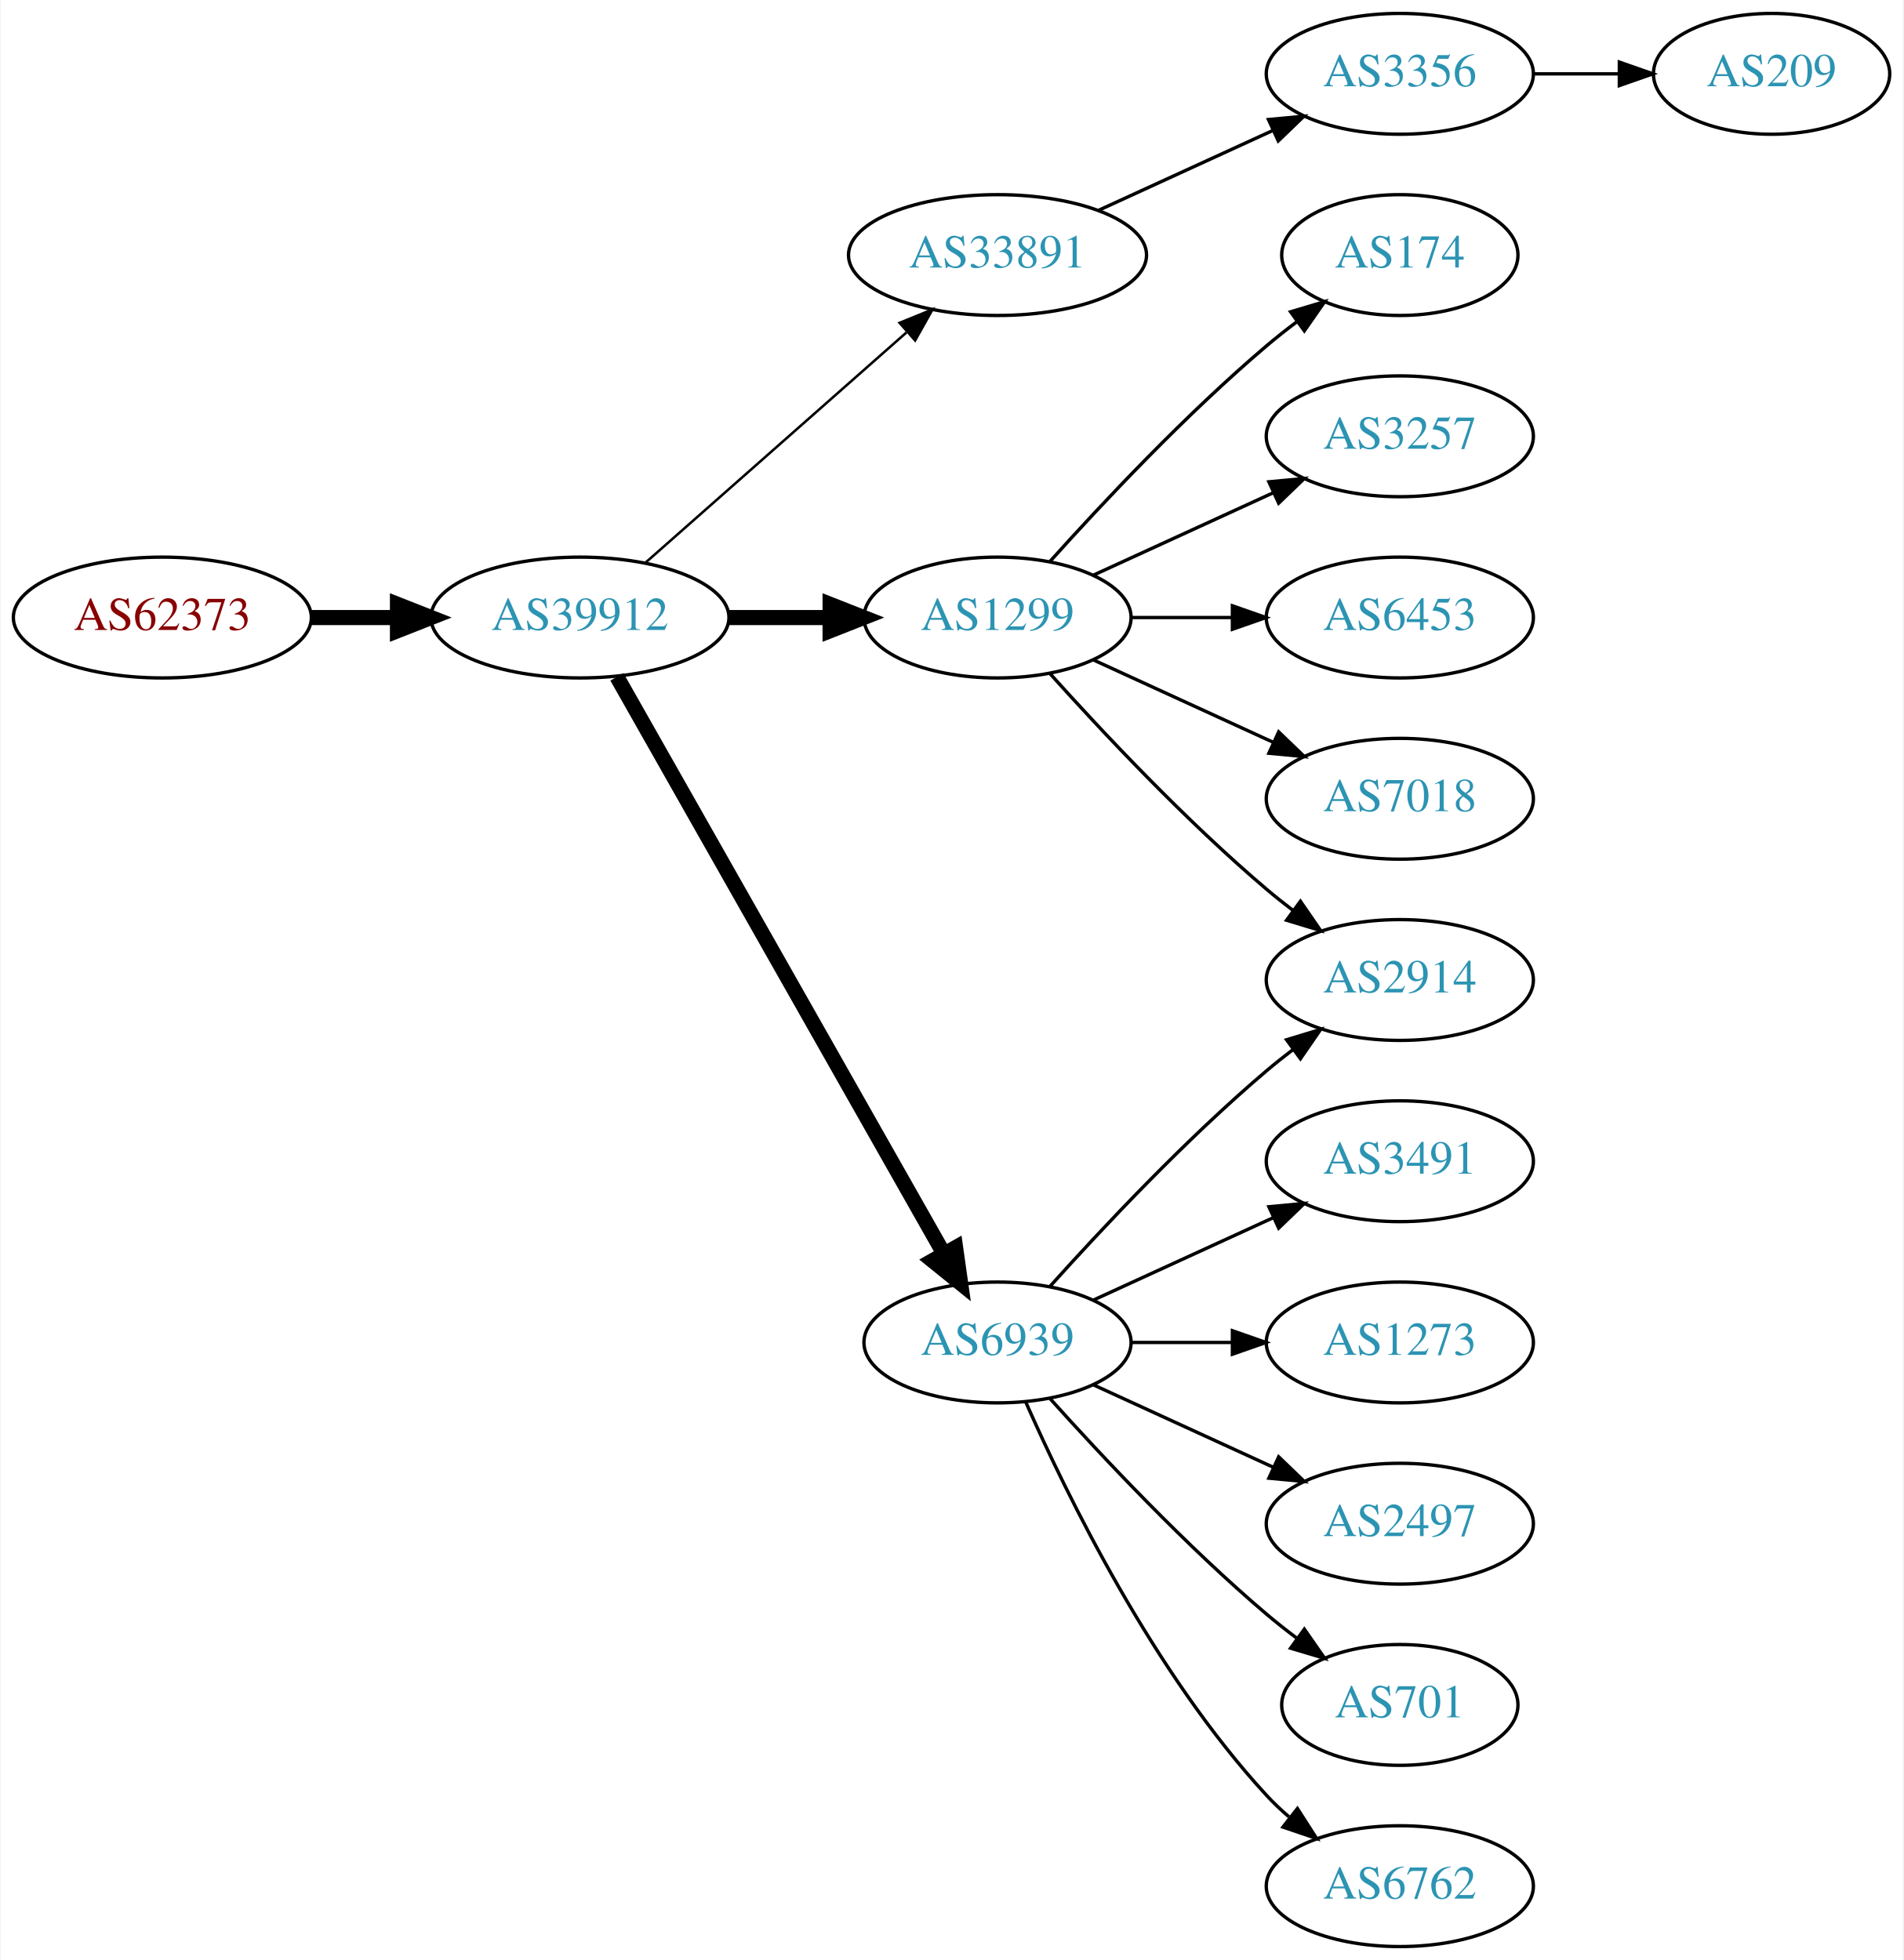
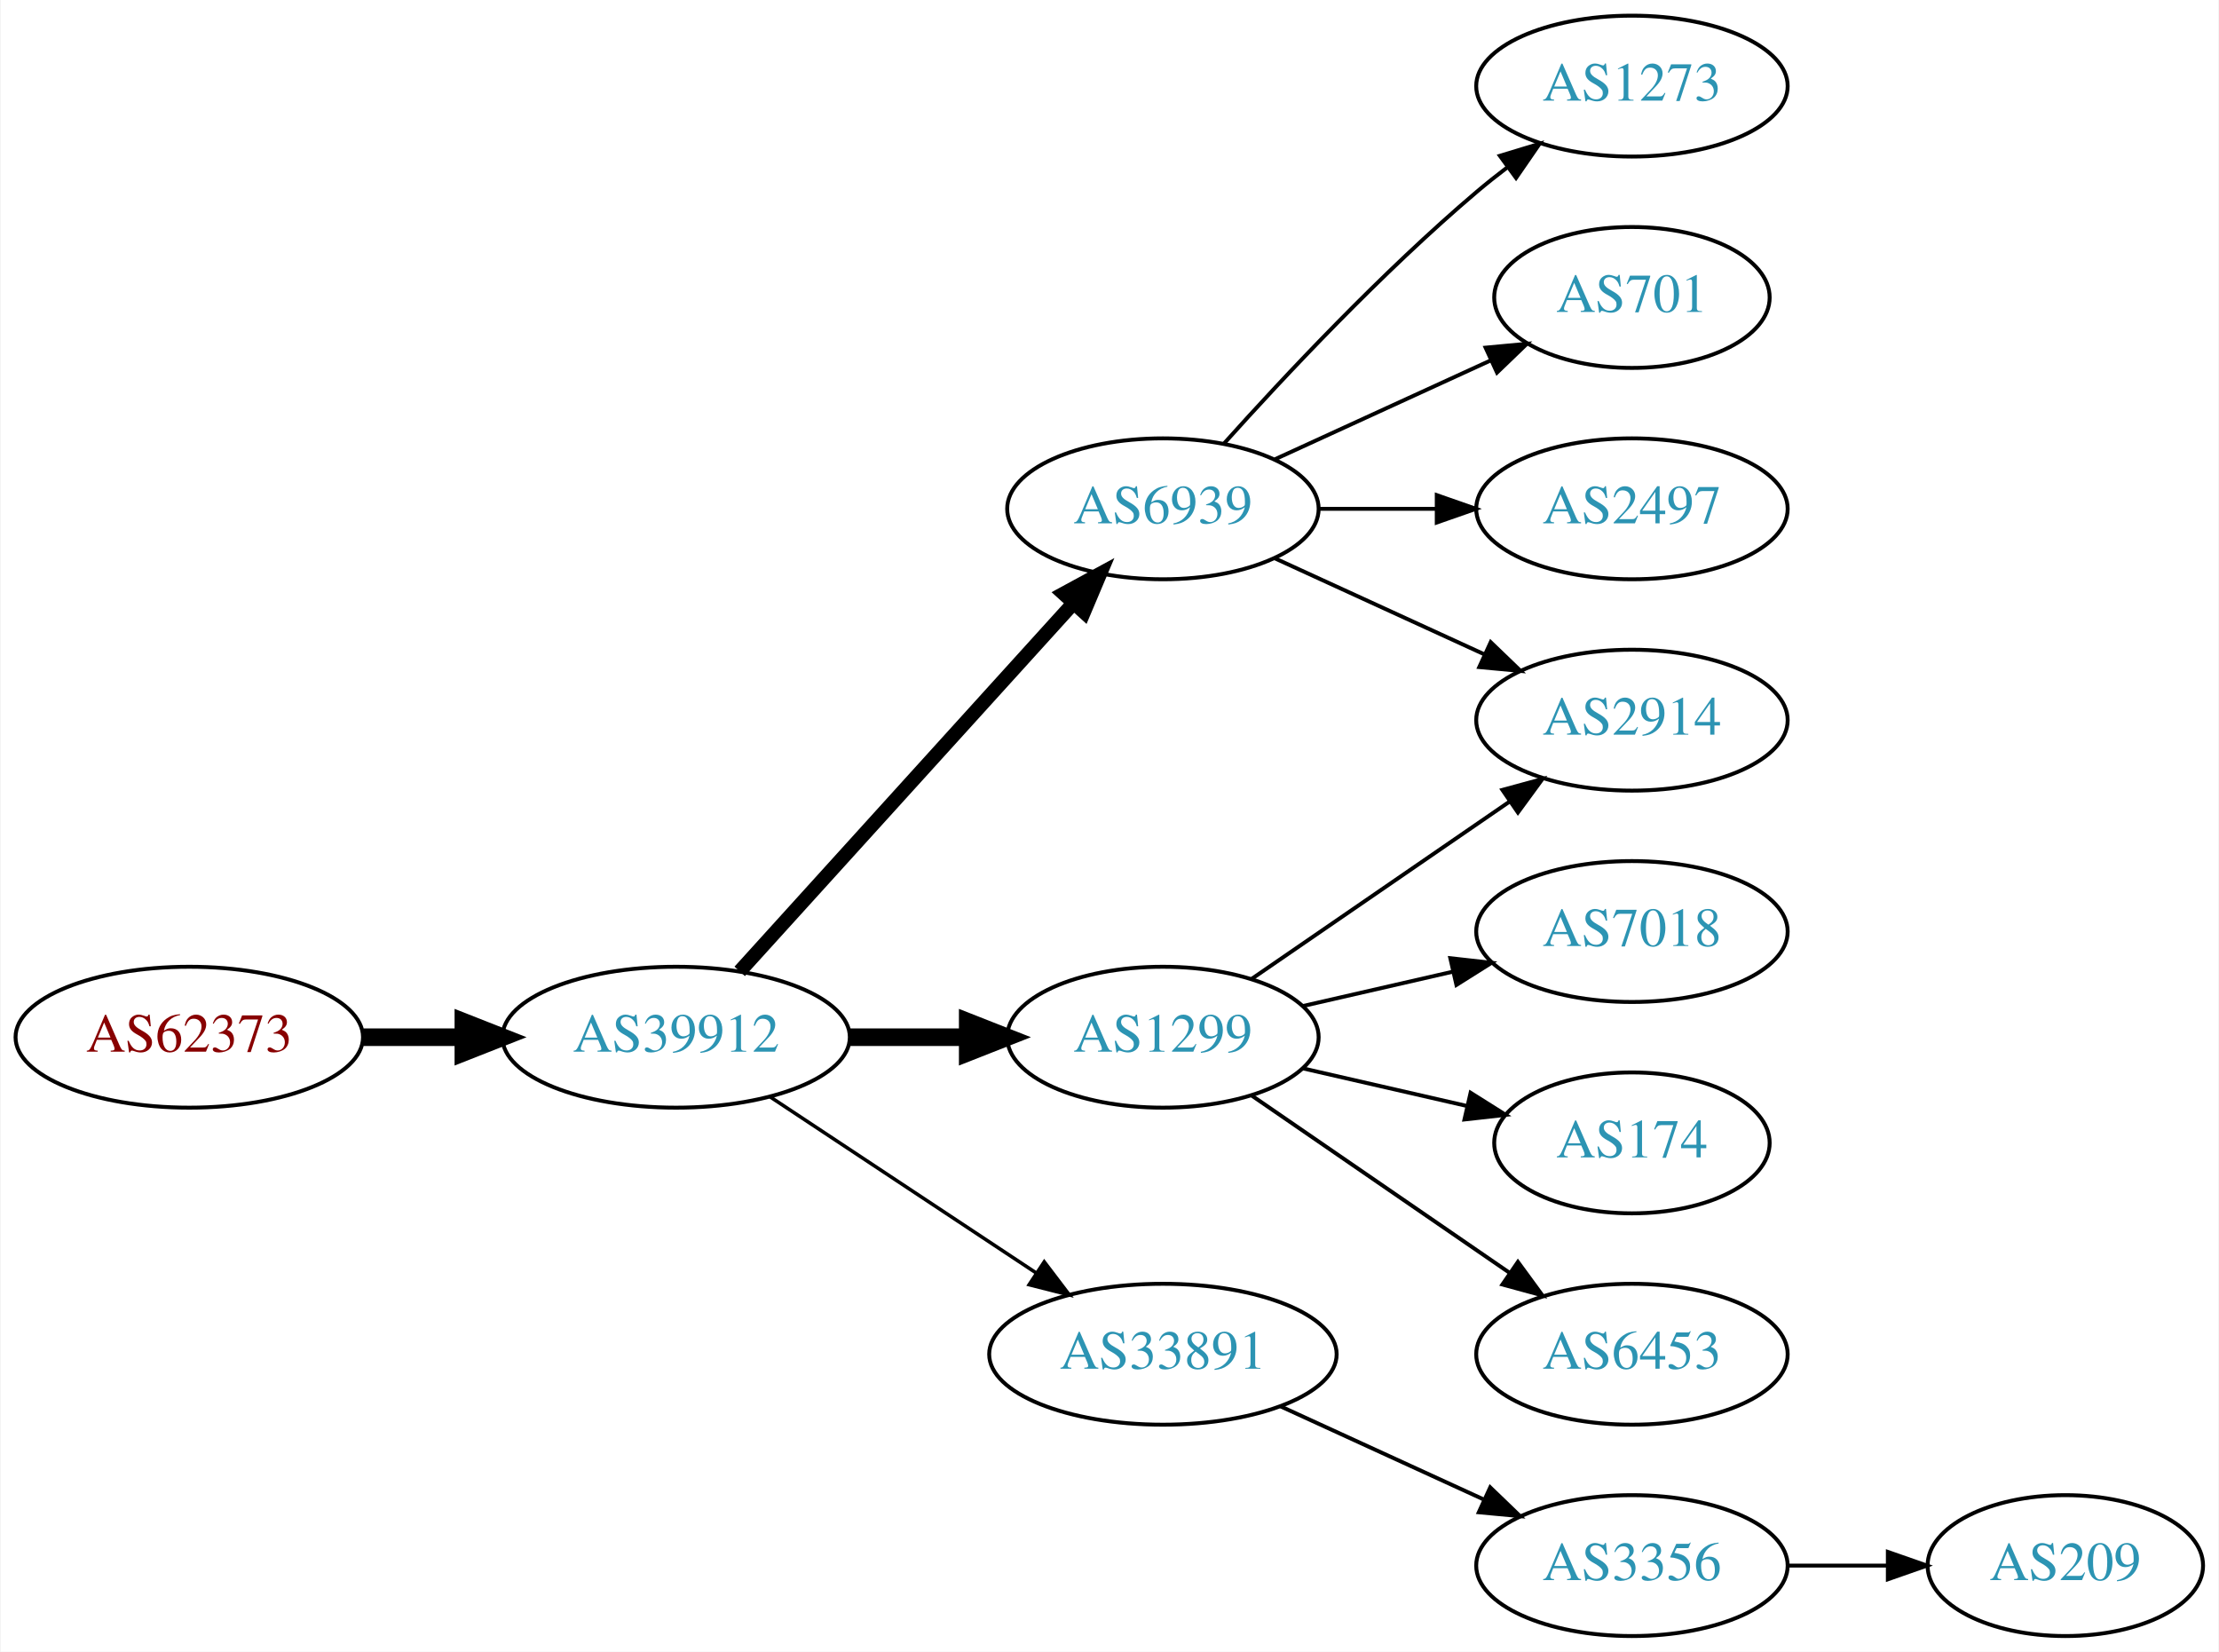
- <svg xmlns="http://www.w3.org/2000/svg" xmlns:xlink="http://www.w3.org/1999/xlink" width="567pt" height="584pt" viewBox="0.00 0.00 566.66 584.00">
-   <g id="graph0" class="graph" transform="scale(1 1) rotate(0) translate(4 580)">
-     <polygon fill="white" stroke="none" points="-4,4 -4,-580 562.663,-580 562.663,4 -4,4" />
+ <svg xmlns="http://www.w3.org/2000/svg" xmlns:xlink="http://www.w3.org/1999/xlink" width="567pt" height="422pt" viewBox="0.00 0.00 566.66 422.00">
+   <g id="graph0" class="graph" transform="scale(1 1) rotate(0) translate(4 418)">
+     <polygon fill="white" stroke="none" points="-4,4 -4,-418 562.663,-418 562.663,4 -4,4" />
    <g id="node1" class="node">
      <g id="a_node1">
        <a xlink:href="/asn/62373" xlink:title="AS62373 ~ Christian Singerl [AT]">
-           <ellipse fill="#ffffff" stroke="black" cx="44.196" cy="-396" rx="44.393" ry="18" />
-           <text text-anchor="middle" x="44.196" y="-392.3" font-family="Times,serif" font-size="14.00" fill="#880000">AS62373</text>
+           <ellipse fill="#ffffff" stroke="black" cx="44.196" cy="-153" rx="44.393" ry="18" />
+           <text text-anchor="middle" x="44.196" y="-149.3" font-family="Times,serif" font-size="14.00" fill="#880000">AS62373</text>
        </a>
      </g>
    </g>
    <g id="node2" class="node">
      <g id="a_node2">
        <a xlink:href="/asn/39912" xlink:title="AS39912 ~ oja.at GmbH [AT]">
-           <ellipse fill="#ffffff" stroke="black" cx="168.588" cy="-396" rx="44.393" ry="18" />
-           <text text-anchor="middle" x="168.588" y="-392.3" font-family="Times,serif" font-size="14.00" fill="#2c94b3">AS39912</text>
+           <ellipse fill="#ffffff" stroke="black" cx="168.588" cy="-153" rx="44.393" ry="18" />
+           <text text-anchor="middle" x="168.588" y="-149.3" font-family="Times,serif" font-size="14.00" fill="#2c94b3">AS39912</text>
        </a>
      </g>
    </g>
    <g id="edge1" class="edge">
-       <path fill="none" stroke="black" stroke-width="4.5" d="M88.692,-396C96.898,-396 105.569,-396 114.041,-396" />
-       <polygon fill="black" stroke="black" stroke-width="4.5" points="114.233,-399.938 124.233,-396 114.233,-392.063 114.233,-399.938" />
+       <path fill="none" stroke="black" stroke-width="4.5" d="M88.692,-153C96.898,-153 105.569,-153 114.041,-153" />
+       <polygon fill="black" stroke="black" stroke-width="4.5" points="114.233,-156.938 124.233,-153 114.233,-149.063 114.233,-156.938" />
    </g>
    <g id="node3" class="node">
      <g id="a_node3">
-         <a xlink:href="/asn/33891" xlink:title="AS33891 ~ CORE-BACKBONE GMBH GLOBAL NETWORK [DE]">
-           <ellipse fill="#ffffff" stroke="black" cx="292.98" cy="-504" rx="44.393" ry="18" />
-           <text text-anchor="middle" x="292.98" y="-500.3" font-family="Times,serif" font-size="14.00" fill="#2c94b3">AS33891</text>
+         <a xlink:href="/asn/6939" xlink:title="AS6939 ~ Hurricane Electric LLC [US]">
+           <ellipse fill="#ffffff" stroke="black" cx="292.98" cy="-288" rx="39.794" ry="18" />
+           <text text-anchor="middle" x="292.98" y="-284.3" font-family="Times,serif" font-size="14.00" fill="#2c94b3">AS6939</text>
        </a>
      </g>
    </g>
    <g id="edge2" class="edge">
-       <path fill="none" stroke="black" stroke-width="0.75" d="M188.177,-412.403C208.875,-430.667 242.481,-460.322 265.826,-480.921" />
-       <polygon fill="black" stroke="black" stroke-width="0.75" points="263.804,-483.805 273.618,-487.797 268.435,-478.556 263.804,-483.805" />
+       <path fill="none" stroke="black" stroke-width="3.6" d="M184.842,-169.825C206.305,-193.499 245.536,-236.771 270.104,-263.87" />
+       <polygon fill="black" stroke="black" stroke-width="3.6" points="267.609,-266.329 276.919,-271.387 272.795,-261.628 267.609,-266.329" />
    </g>
    <g id="node4" class="node">
      <g id="a_node4">
        <a xlink:href="/asn/1299" xlink:title="AS1299 ~ Telia Carrier [EU]">
-           <ellipse fill="#ffffff" stroke="black" cx="292.98" cy="-396" rx="39.794" ry="18" />
-           <text text-anchor="middle" x="292.98" y="-392.3" font-family="Times,serif" font-size="14.00" fill="#2c94b3">AS1299</text>
+           <ellipse fill="#ffffff" stroke="black" cx="292.98" cy="-153" rx="39.794" ry="18" />
+           <text text-anchor="middle" x="292.98" y="-149.3" font-family="Times,serif" font-size="14.00" fill="#2c94b3">AS1299</text>
        </a>
      </g>
    </g>
    <g id="edge3" class="edge">
-       <path fill="none" stroke="black" stroke-width="4.5" d="M213.084,-396C222.773,-396 233.11,-396 243.002,-396" />
-       <polygon fill="black" stroke="black" stroke-width="4.5" points="243.105,-399.938 253.105,-396 243.105,-392.063 243.105,-399.938" />
+       <path fill="none" stroke="black" stroke-width="4.5" d="M213.084,-153C222.773,-153 233.11,-153 243.002,-153" />
+       <polygon fill="black" stroke="black" stroke-width="4.5" points="243.105,-156.938 253.105,-153 243.105,-149.063 243.105,-156.938" />
    </g>
    <g id="node5" class="node">
      <g id="a_node5">
-         <a xlink:href="/asn/6939" xlink:title="AS6939 ~ Hurricane Electric LLC [US]">
-           <ellipse fill="#ffffff" stroke="black" cx="292.98" cy="-180" rx="39.794" ry="18" />
-           <text text-anchor="middle" x="292.98" y="-176.3" font-family="Times,serif" font-size="14.00" fill="#2c94b3">AS6939</text>
+         <a xlink:href="/asn/33891" xlink:title="AS33891 ~ CORE-BACKBONE GMBH GLOBAL NETWORK [DE]">
+           <ellipse fill="#ffffff" stroke="black" cx="292.98" cy="-72" rx="44.393" ry="18" />
+           <text text-anchor="middle" x="292.98" y="-68.3" font-family="Times,serif" font-size="14.00" fill="#2c94b3">AS33891</text>
        </a>
      </g>
    </g>
    <g id="edge4" class="edge">
-       <path fill="none" stroke="black" stroke-width="4.5" d="M179.604,-378.324C201.084,-340.416 251.677,-251.127 276.998,-206.441" />
-       <polygon fill="black" stroke="black" stroke-width="4.5" points="280.494,-208.259 281.998,-197.617 273.642,-204.377 280.494,-208.259" />
+       <path fill="none" stroke="black" stroke-width="0.9" d="M192.609,-137.765C211.841,-125.037 239.449,-106.766 260.686,-92.711" />
+       <polygon fill="black" stroke="black" stroke-width="0.9" points="262.655,-95.605 269.063,-87.167 258.792,-89.767 262.655,-95.605" />
    </g>
    <g id="node6" class="node">
      <g id="a_node6">
-         <a xlink:href="/asn/3356" xlink:title="AS3356 ~ Level 3 Parent, LLC [US]">
-           <ellipse fill="#ffffff" stroke="black" cx="412.823" cy="-558" rx="39.794" ry="18" />
-           <text text-anchor="middle" x="412.823" y="-554.3" font-family="Times,serif" font-size="14.00" fill="#2c94b3">AS3356</text>
+         <a xlink:href="/asn/2914" xlink:title="AS2914 ~ NTT America, Inc. [US]">
+           <ellipse fill="#ffffff" stroke="black" cx="412.823" cy="-234" rx="39.794" ry="18" />
+           <text text-anchor="middle" x="412.823" y="-230.3" font-family="Times,serif" font-size="14.00" fill="#2c94b3">AS2914</text>
        </a>
      </g>
    </g>
    <g id="edge5" class="edge">
-       <path fill="none" stroke="black" d="M323.11,-517.348C338.721,-524.502 358.119,-533.391 374.791,-541.03" />
-       <polygon fill="black" stroke="black" points="373.694,-544.378 384.243,-545.362 376.61,-538.014 373.694,-544.378" />
+       <path fill="none" stroke="black" d="M321.609,-275.339C337.566,-268.027 357.837,-258.739 375.119,-250.819" />
+       <polygon fill="black" stroke="black" points="376.734,-253.929 384.367,-246.581 373.818,-247.565 376.734,-253.929" />
+     </g>
+     <g id="node7" class="node">
+       <g id="a_node7">
+         <a xlink:href="/asn/1273" xlink:title="AS1273 ~ Vodafone Group PLC [EU]">
+           <ellipse fill="#ffffff" stroke="black" cx="412.823" cy="-396" rx="39.794" ry="18" />
+           <text text-anchor="middle" x="412.823" y="-392.3" font-family="Times,serif" font-size="14.00" fill="#2c94b3">AS1273</text>
+         </a>
+       </g>
+     </g>
+     <g id="edge6" class="edge">
+       <path fill="none" stroke="black" d="M308.626,-304.725C323.927,-321.765 349.025,-348.523 373.176,-369 375.674,-371.117 378.334,-373.232 381.045,-375.293" />
+       <polygon fill="black" stroke="black" points="379.082,-378.194 389.222,-381.266 383.212,-372.541 379.082,-378.194" />
    </g>
    <g id="node8" class="node">
      <g id="a_node8">
-         <a xlink:href="/asn/174" xlink:title="AS174 ~ Cogent Communications [US]">
-           <ellipse fill="#ffffff" stroke="black" cx="412.823" cy="-504" rx="35.194" ry="18" />
-           <text text-anchor="middle" x="412.823" y="-500.3" font-family="Times,serif" font-size="14.00" fill="#2c94b3">AS174</text>
+         <a xlink:href="/asn/701" xlink:title="AS701 ~ UUNET [US]">
+           <ellipse fill="#ffffff" stroke="black" cx="412.823" cy="-342" rx="35.194" ry="18" />
+           <text text-anchor="middle" x="412.823" y="-338.3" font-family="Times,serif" font-size="14.00" fill="#2c94b3">AS701</text>
        </a>
      </g>
    </g>
    <g id="edge7" class="edge">
-       <path fill="none" stroke="black" d="M308.626,-412.725C323.927,-429.765 349.025,-456.523 373.176,-477 376.029,-479.418 379.094,-481.833 382.205,-484.169" />
-       <polygon fill="black" stroke="black" points="380.278,-487.095 390.433,-490.116 384.378,-481.422 380.278,-487.095" />
+       <path fill="none" stroke="black" d="M321.609,-300.661C338.025,-308.183 359.007,-317.798 376.604,-325.861" />
+       <polygon fill="black" stroke="black" points="375.432,-329.174 385.981,-330.158 378.348,-322.811 375.432,-329.174" />
    </g>
    <g id="node9" class="node">
      <g id="a_node9">
-         <a xlink:href="/asn/3257" xlink:title="AS3257 ~ GTT [DE]">
-           <ellipse fill="#ffffff" stroke="black" cx="412.823" cy="-450" rx="39.794" ry="18" />
-           <text text-anchor="middle" x="412.823" y="-446.3" font-family="Times,serif" font-size="14.00" fill="#2c94b3">AS3257</text>
+         <a xlink:href="/asn/2497" xlink:title="AS2497 ~ Internet Initiative Japan Inc. [JP]">
+           <ellipse fill="#ffffff" stroke="black" cx="412.823" cy="-288" rx="39.794" ry="18" />
+           <text text-anchor="middle" x="412.823" y="-284.3" font-family="Times,serif" font-size="14.00" fill="#2c94b3">AS2497</text>
        </a>
      </g>
    </g>
    <g id="edge8" class="edge">
-       <path fill="none" stroke="black" d="M321.609,-408.661C337.566,-415.973 357.837,-425.261 375.119,-433.181" />
-       <polygon fill="black" stroke="black" points="373.818,-436.435 384.367,-437.419 376.734,-430.071 373.818,-436.435" />
+       <path fill="none" stroke="black" d="M332.893,-288C342.446,-288 352.796,-288 362.759,-288" />
+       <polygon fill="black" stroke="black" points="362.951,-291.5 372.951,-288 362.951,-284.5 362.951,-291.5" />
+     </g>
+     <g id="edge14" class="edge">
+       <path fill="none" stroke="black" d="M315.595,-167.857C334.083,-180.565 360.897,-198.995 381.526,-213.175" />
+       <polygon fill="black" stroke="black" points="379.723,-216.183 389.947,-218.963 383.688,-210.414 379.723,-216.183" />
+     </g>
+     <g id="node12" class="node">
+       <g id="a_node12">
+         <a xlink:href="/asn/7018" xlink:title="AS7018 ~ AT&amp;T Services, Inc. [US]">
+           <ellipse fill="#ffffff" stroke="black" cx="412.823" cy="-180" rx="39.794" ry="18" />
+           <text text-anchor="middle" x="412.823" y="-176.3" font-family="Times,serif" font-size="14.00" fill="#2c94b3">AS7018</text>
+         </a>
+       </g>
+     </g>
+     <g id="edge11" class="edge">
+       <path fill="none" stroke="black" d="M328.7,-160.955C340.7,-163.704 354.32,-166.825 367.013,-169.733" />
+       <polygon fill="black" stroke="black" points="366.415,-173.187 376.945,-172.009 367.979,-166.364 366.415,-173.187" />
+     </g>
+     <g id="node13" class="node">
+       <g id="a_node13">
+         <a xlink:href="/asn/174" xlink:title="AS174 ~ Cogent Communications [US]">
+           <ellipse fill="#ffffff" stroke="black" cx="412.823" cy="-126" rx="35.194" ry="18" />
+           <text text-anchor="middle" x="412.823" y="-122.3" font-family="Times,serif" font-size="14.00" fill="#2c94b3">AS174</text>
+         </a>
+       </g>
+     </g>
+     <g id="edge12" class="edge">
+       <path fill="none" stroke="black" d="M328.7,-145.045C341.792,-142.045 356.814,-138.604 370.455,-135.478" />
+       <polygon fill="black" stroke="black" points="371.597,-138.807 380.562,-133.162 370.033,-131.984 371.597,-138.807" />
+     </g>
+     <g id="node14" class="node">
+       <g id="a_node14">
+         <a xlink:href="/asn/6453" xlink:title="AS6453 ~ TATA COMMUNICATIONS (AMERICA) INC [US]">
+           <ellipse fill="#ffffff" stroke="black" cx="412.823" cy="-72" rx="39.794" ry="18" />
+           <text text-anchor="middle" x="412.823" y="-68.3" font-family="Times,serif" font-size="14.00" fill="#2c94b3">AS6453</text>
+         </a>
+       </g>
+     </g>
+     <g id="edge13" class="edge">
+       <path fill="none" stroke="black" d="M315.595,-138.143C334.083,-125.435 360.897,-107.005 381.526,-92.825" />
+       <polygon fill="black" stroke="black" points="383.688,-95.586 389.947,-87.037 379.723,-89.817 383.688,-95.586" />
    </g>
    <g id="node10" class="node">
      <g id="a_node10">
-         <a xlink:href="/asn/6453" xlink:title="AS6453 ~ TATA COMMUNICATIONS (AMERICA) INC [US]">
-           <ellipse fill="#ffffff" stroke="black" cx="412.823" cy="-396" rx="39.794" ry="18" />
-           <text text-anchor="middle" x="412.823" y="-392.3" font-family="Times,serif" font-size="14.00" fill="#2c94b3">AS6453</text>
+         <a xlink:href="/asn/3356" xlink:title="AS3356 ~ Level 3 Parent, LLC [US]">
+           <ellipse fill="#ffffff" stroke="black" cx="412.823" cy="-18" rx="39.794" ry="18" />
+           <text text-anchor="middle" x="412.823" y="-14.3" font-family="Times,serif" font-size="14.00" fill="#2c94b3">AS3356</text>
        </a>
      </g>
    </g>
    <g id="edge9" class="edge">
-       <path fill="none" stroke="black" d="M332.893,-396C342.446,-396 352.796,-396 362.759,-396" />
-       <polygon fill="black" stroke="black" points="362.951,-399.5 372.951,-396 362.951,-392.5 362.951,-399.5" />
+       <path fill="none" stroke="black" d="M323.11,-58.652C338.721,-51.498 358.119,-42.609 374.791,-34.969" />
+       <polygon fill="black" stroke="black" points="376.61,-37.986 384.243,-30.638 373.694,-31.622 376.61,-37.986" />
    </g>
    <g id="node11" class="node">
      <g id="a_node11">
-         <a xlink:href="/asn/2914" xlink:title="AS2914 ~ NTT America, Inc. [US]">
-           <ellipse fill="#ffffff" stroke="black" cx="412.823" cy="-288" rx="39.794" ry="18" />
-           <text text-anchor="middle" x="412.823" y="-284.3" font-family="Times,serif" font-size="14.00" fill="#2c94b3">AS2914</text>
+         <a xlink:href="/asn/209" xlink:title="AS209 ~ CenturyLink Communications, LLC [US]">
+           <ellipse fill="#ffffff" stroke="black" cx="523.566" cy="-18" rx="35.194" ry="18" />
+           <text text-anchor="middle" x="523.566" y="-14.3" font-family="Times,serif" font-size="14.00" fill="#2c94b3">AS209</text>
        </a>
      </g>
    </g>
    <g id="edge10" class="edge">
-       <path fill="none" stroke="black" d="M308.626,-379.275C323.927,-362.235 349.025,-335.477 373.176,-315 375.674,-312.883 378.334,-310.768 381.045,-308.707" />
-       <polygon fill="black" stroke="black" points="383.212,-311.459 389.222,-302.734 379.082,-305.806 383.212,-311.459" />
-     </g>
-     <g id="node12" class="node">
-       <g id="a_node12">
-         <a xlink:href="/asn/7018" xlink:title="AS7018 ~ AT&amp;T Services, Inc. [US]">
-           <ellipse fill="#ffffff" stroke="black" cx="412.823" cy="-342" rx="39.794" ry="18" />
-           <text text-anchor="middle" x="412.823" y="-338.3" font-family="Times,serif" font-size="14.00" fill="#2c94b3">AS7018</text>
-         </a>
-       </g>
-     </g>
-     <g id="edge11" class="edge">
-       <path fill="none" stroke="black" d="M321.609,-383.339C337.566,-376.027 357.837,-366.739 375.119,-358.819" />
-       <polygon fill="black" stroke="black" points="376.734,-361.929 384.367,-354.581 373.818,-355.565 376.734,-361.929" />
-     </g>
-     <g id="edge17" class="edge">
-       <path fill="none" stroke="black" d="M308.626,-196.725C323.927,-213.765 349.025,-240.523 373.176,-261 375.674,-263.117 378.334,-265.232 381.045,-267.293" />
-       <polygon fill="black" stroke="black" points="379.082,-270.194 389.222,-273.266 383.212,-264.541 379.082,-270.194" />
-     </g>
-     <g id="node13" class="node">
-       <g id="a_node13">
-         <a xlink:href="/asn/3491" xlink:title="AS3491 ~ PCCW Global, Inc. [US]">
-           <ellipse fill="#ffffff" stroke="black" cx="412.823" cy="-234" rx="39.794" ry="18" />
-           <text text-anchor="middle" x="412.823" y="-230.3" font-family="Times,serif" font-size="14.00" fill="#2c94b3">AS3491</text>
-         </a>
-       </g>
-     </g>
-     <g id="edge12" class="edge">
-       <path fill="none" stroke="black" d="M321.609,-192.661C337.566,-199.973 357.837,-209.261 375.119,-217.181" />
-       <polygon fill="black" stroke="black" points="373.818,-220.435 384.367,-221.419 376.734,-214.071 373.818,-220.435" />
-     </g>
-     <g id="node14" class="node">
-       <g id="a_node14">
-         <a xlink:href="/asn/1273" xlink:title="AS1273 ~ Vodafone Group PLC [EU]">
-           <ellipse fill="#ffffff" stroke="black" cx="412.823" cy="-180" rx="39.794" ry="18" />
-           <text text-anchor="middle" x="412.823" y="-176.3" font-family="Times,serif" font-size="14.00" fill="#2c94b3">AS1273</text>
-         </a>
-       </g>
-     </g>
-     <g id="edge13" class="edge">
-       <path fill="none" stroke="black" d="M332.893,-180C342.446,-180 352.796,-180 362.759,-180" />
-       <polygon fill="black" stroke="black" points="362.951,-183.5 372.951,-180 362.951,-176.5 362.951,-183.5" />
-     </g>
-     <g id="node15" class="node">
-       <g id="a_node15">
-         <a xlink:href="/asn/2497" xlink:title="AS2497 ~ Internet Initiative Japan Inc. [JP]">
-           <ellipse fill="#ffffff" stroke="black" cx="412.823" cy="-126" rx="39.794" ry="18" />
-           <text text-anchor="middle" x="412.823" y="-122.3" font-family="Times,serif" font-size="14.00" fill="#2c94b3">AS2497</text>
-         </a>
-       </g>
-     </g>
-     <g id="edge14" class="edge">
-       <path fill="none" stroke="black" d="M321.609,-167.339C337.566,-160.027 357.837,-150.739 375.119,-142.819" />
-       <polygon fill="black" stroke="black" points="376.734,-145.929 384.367,-138.581 373.818,-139.565 376.734,-145.929" />
-     </g>
-     <g id="node16" class="node">
-       <g id="a_node16">
-         <a xlink:href="/asn/701" xlink:title="AS701 ~ UUNET [US]">
-           <ellipse fill="#ffffff" stroke="black" cx="412.823" cy="-72" rx="35.194" ry="18" />
-           <text text-anchor="middle" x="412.823" y="-68.3" font-family="Times,serif" font-size="14.00" fill="#2c94b3">AS701</text>
-         </a>
-       </g>
-     </g>
-     <g id="edge15" class="edge">
-       <path fill="none" stroke="black" d="M308.626,-163.275C323.927,-146.235 349.025,-119.477 373.176,-99 376.029,-96.582 379.094,-94.167 382.205,-91.831" />
-       <polygon fill="black" stroke="black" points="384.378,-94.578 390.433,-85.884 380.278,-88.905 384.378,-94.578" />
-     </g>
-     <g id="node17" class="node">
-       <g id="a_node17">
-         <a xlink:href="/asn/6762" xlink:title="AS6762 ~ TELECOM ITALIA SPARKLE S.p.A. [IT]">
-           <ellipse fill="#ffffff" stroke="black" cx="412.823" cy="-18" rx="39.794" ry="18" />
-           <text text-anchor="middle" x="412.823" y="-14.3" font-family="Times,serif" font-size="14.00" fill="#2c94b3">AS6762</text>
-         </a>
-       </g>
-     </g>
-     <g id="edge16" class="edge">
-       <path fill="none" stroke="black" d="M301.396,-162.239C313.464,-134.817 339.436,-81.528 373.176,-45 375.207,-42.802 377.446,-40.681 379.792,-38.66" />
-       <polygon fill="black" stroke="black" points="382.319,-41.126 388.036,-32.206 378.004,-35.614 382.319,-41.126" />
-     </g>
-     <g id="node7" class="node">
-       <g id="a_node7">
-         <a xlink:href="/asn/209" xlink:title="AS209 ~ CenturyLink Communications, LLC [US]">
-           <ellipse fill="#ffffff" stroke="black" cx="523.566" cy="-558" rx="35.194" ry="18" />
-           <text text-anchor="middle" x="523.566" y="-554.3" font-family="Times,serif" font-size="14.00" fill="#2c94b3">AS209</text>
-         </a>
-       </g>
-     </g>
-     <g id="edge6" class="edge">
-       <path fill="none" stroke="black" d="M452.775,-558C461.007,-558 469.753,-558 478.169,-558" />
-       <polygon fill="black" stroke="black" points="478.214,-561.5 488.214,-558 478.214,-554.5 478.214,-561.5" />
+       <path fill="none" stroke="black" d="M452.775,-18C461.007,-18 469.753,-18 478.169,-18" />
+       <polygon fill="black" stroke="black" points="478.214,-21.5 488.214,-18 478.214,-14.5 478.214,-21.5" />
    </g>
  </g>
</svg>
